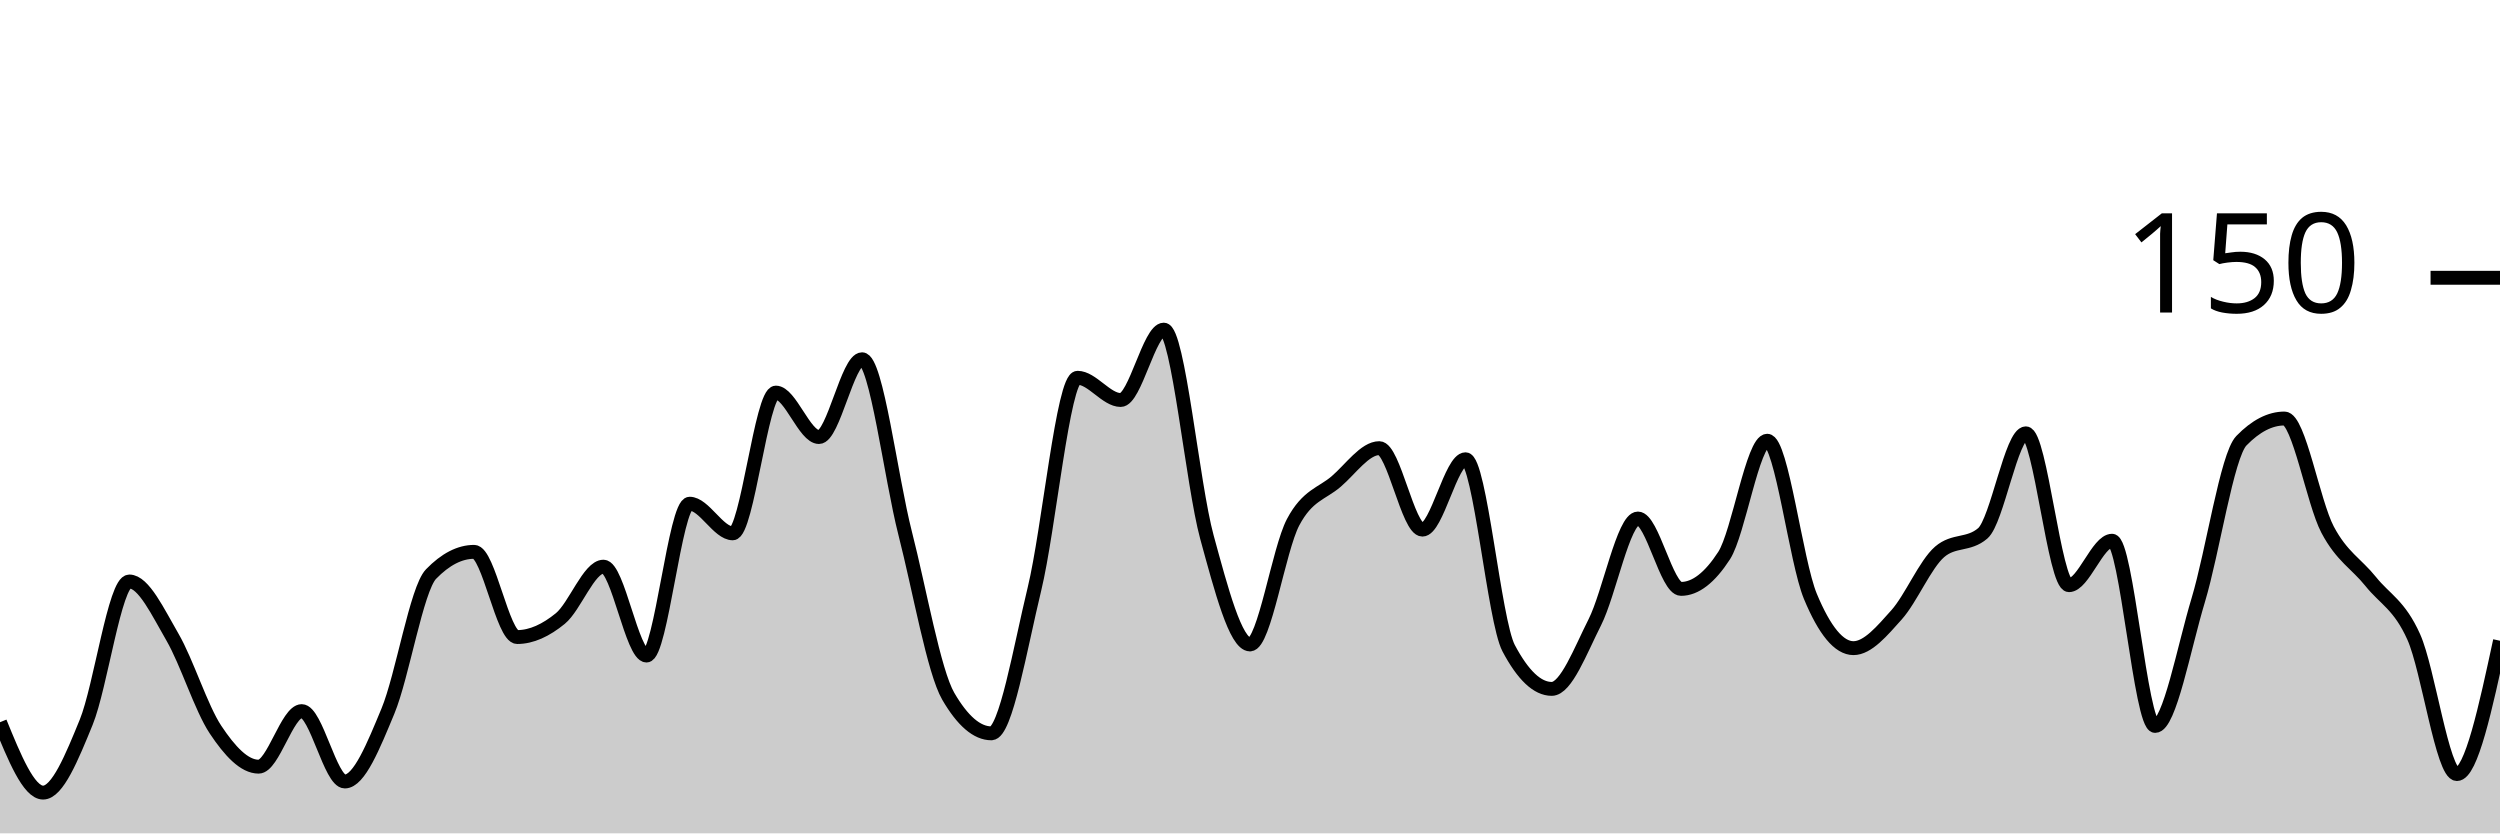
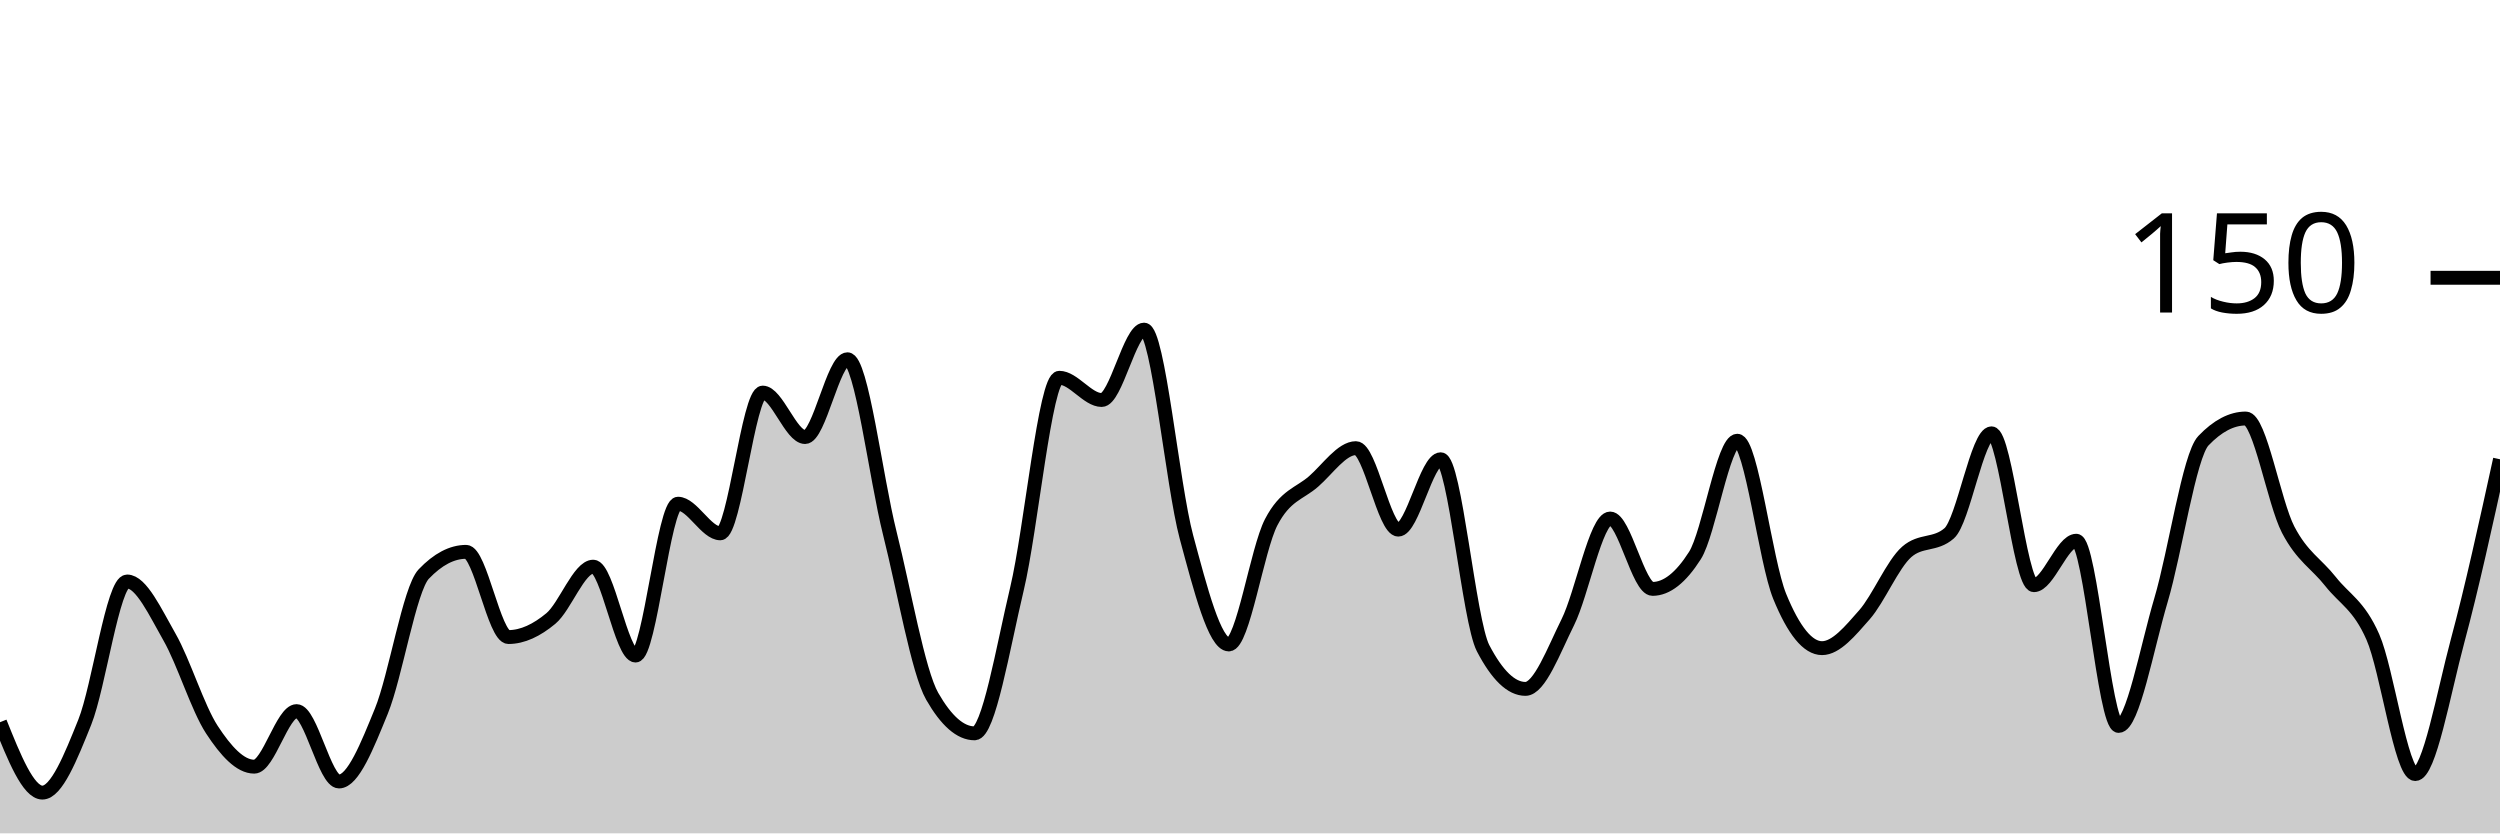
<svg xmlns="http://www.w3.org/2000/svg" viewBox="0 0 180 60">
  <g transform="translate(0,20)">
-     <path class="area" fill="rgba(0, 0, 0, 0.2)" d="M0,32C1.034,34.533,2.069,37.067,3.103,37.067C4.138,37.067,5.172,34.533,6.207,32C7.241,29.467,8.276,21.867,9.31,21.867C10.345,21.867,11.379,24.089,12.414,25.867C13.448,27.644,14.483,30.978,15.517,32.533C16.552,34.089,17.586,35.2,18.621,35.2C19.655,35.2,20.69,31.2,21.724,31.2C22.759,31.2,23.793,36.267,24.828,36.267C25.862,36.267,26.897,33.689,27.931,31.2C28.966,28.711,30,22.4,31.034,21.333C32.069,20.267,33.103,19.733,34.138,19.733C35.172,19.733,36.207,25.867,37.241,25.867C38.276,25.867,39.31,25.378,40.345,24.533C41.379,23.689,42.414,20.8,43.448,20.8C44.483,20.8,45.517,27.2,46.552,27.2C47.586,27.2,48.621,16.267,49.655,16.267C50.69,16.267,51.724,18.4,52.759,18.4C53.793,18.4,54.828,8.267,55.862,8.267C56.897,8.267,57.931,11.467,58.966,11.467C60,11.467,61.034,5.867,62.069,5.867C63.103,5.867,64.138,14.356,65.172,18.4C66.207,22.444,67.241,28.356,68.276,30.133C69.31,31.911,70.345,32.8,71.379,32.8C72.414,32.8,73.448,26.667,74.483,22.4C75.517,18.133,76.552,7.2,77.586,7.2C78.621,7.2,79.655,8.8,80.69,8.8C81.724,8.8,82.759,3.733,83.793,3.733C84.828,3.733,85.862,14.889,86.897,18.667C87.931,22.444,88.966,26.4,90,26.4C91.034,26.4,92.069,19.556,93.103,17.6C94.138,15.644,95.172,15.556,96.207,14.667C97.241,13.778,98.276,12.267,99.31,12.267C100.345,12.267,101.379,18.133,102.414,18.133C103.448,18.133,104.483,13.067,105.517,13.067C106.552,13.067,107.586,24.711,108.621,26.667C109.655,28.622,110.69,29.6,111.724,29.6C112.759,29.6,113.793,26.844,114.828,24.8C115.862,22.756,116.897,17.333,117.931,17.333C118.966,17.333,120,22.4,121.034,22.4C122.069,22.4,123.103,21.6,124.138,20C125.172,18.4,126.207,11.733,127.241,11.733C128.276,11.733,129.31,20.444,130.345,22.933C131.379,25.422,132.414,26.667,133.448,26.667C134.483,26.667,135.517,25.422,136.552,24.267C137.586,23.111,138.621,20.622,139.655,19.733C140.69,18.844,141.724,19.289,142.759,18.4C143.793,17.511,144.828,11.2,145.862,11.2C146.897,11.2,147.931,22.133,148.966,22.133C150,22.133,151.034,18.933,152.069,18.933C153.103,18.933,154.138,32.267,155.172,32.267C156.207,32.267,157.241,26.622,158.276,23.2C159.31,19.778,160.345,12.8,161.379,11.733C162.414,10.667,163.448,10.133,164.483,10.133C165.517,10.133,166.552,16.178,167.586,18.133C168.621,20.089,169.655,20.578,170.69,21.867C171.724,23.156,172.759,23.556,173.793,25.867C174.828,28.178,175.862,35.733,176.897,35.733C177.931,35.733,178.966,30.933,180,26.133L180,40C178.966,40,177.931,40,176.897,40C175.862,40,174.828,40,173.793,40C172.759,40,171.724,40,170.69,40C169.655,40,168.621,40,167.586,40C166.552,40,165.517,40,164.483,40C163.448,40,162.414,40,161.379,40C160.345,40,159.31,40,158.276,40C157.241,40,156.207,40,155.172,40C154.138,40,153.103,40,152.069,40C151.034,40,150,40,148.966,40C147.931,40,146.897,40,145.862,40C144.828,40,143.793,40,142.759,40C141.724,40,140.69,40,139.655,40C138.621,40,137.586,40,136.552,40C135.517,40,134.483,40,133.448,40C132.414,40,131.379,40,130.345,40C129.31,40,128.276,40,127.241,40C126.207,40,125.172,40,124.138,40C123.103,40,122.069,40,121.034,40C120,40,118.966,40,117.931,40C116.897,40,115.862,40,114.828,40C113.793,40,112.759,40,111.724,40C110.69,40,109.655,40,108.621,40C107.586,40,106.552,40,105.517,40C104.483,40,103.448,40,102.414,40C101.379,40,100.345,40,99.31,40C98.276,40,97.241,40,96.207,40C95.172,40,94.138,40,93.103,40C92.069,40,91.034,40,90,40C88.966,40,87.931,40,86.897,40C85.862,40,84.828,40,83.793,40C82.759,40,81.724,40,80.69,40C79.655,40,78.621,40,77.586,40C76.552,40,75.517,40,74.483,40C73.448,40,72.414,40,71.379,40C70.345,40,69.31,40,68.276,40C67.241,40,66.207,40,65.172,40C64.138,40,63.103,40,62.069,40C61.034,40,60,40,58.966,40C57.931,40,56.897,40,55.862,40C54.828,40,53.793,40,52.759,40C51.724,40,50.69,40,49.655,40C48.621,40,47.586,40,46.552,40C45.517,40,44.483,40,43.448,40C42.414,40,41.379,40,40.345,40C39.31,40,38.276,40,37.241,40C36.207,40,35.172,40,34.138,40C33.103,40,32.069,40,31.034,40C30,40,28.966,40,27.931,40C26.897,40,25.862,40,24.828,40C23.793,40,22.759,40,21.724,40C20.69,40,19.655,40,18.621,40C17.586,40,16.552,40,15.517,40C14.483,40,13.448,40,12.414,40C11.379,40,10.345,40,9.31,40C8.276,40,7.241,40,6.207,40C5.172,40,4.138,40,3.103,40C2.069,40,1.034,40,0,40Z" />
-     <path class="line" stroke="black" fill="none" d="M0,32C1.034,34.533,2.069,37.067,3.103,37.067C4.138,37.067,5.172,34.533,6.207,32C7.241,29.467,8.276,21.867,9.31,21.867C10.345,21.867,11.379,24.089,12.414,25.867C13.448,27.644,14.483,30.978,15.517,32.533C16.552,34.089,17.586,35.2,18.621,35.2C19.655,35.2,20.69,31.2,21.724,31.2C22.759,31.2,23.793,36.267,24.828,36.267C25.862,36.267,26.897,33.689,27.931,31.2C28.966,28.711,30,22.4,31.034,21.333C32.069,20.267,33.103,19.733,34.138,19.733C35.172,19.733,36.207,25.867,37.241,25.867C38.276,25.867,39.31,25.378,40.345,24.533C41.379,23.689,42.414,20.8,43.448,20.8C44.483,20.8,45.517,27.2,46.552,27.2C47.586,27.2,48.621,16.267,49.655,16.267C50.69,16.267,51.724,18.4,52.759,18.4C53.793,18.4,54.828,8.267,55.862,8.267C56.897,8.267,57.931,11.467,58.966,11.467C60,11.467,61.034,5.867,62.069,5.867C63.103,5.867,64.138,14.356,65.172,18.4C66.207,22.444,67.241,28.356,68.276,30.133C69.31,31.911,70.345,32.8,71.379,32.8C72.414,32.8,73.448,26.667,74.483,22.4C75.517,18.133,76.552,7.2,77.586,7.2C78.621,7.2,79.655,8.8,80.69,8.8C81.724,8.8,82.759,3.733,83.793,3.733C84.828,3.733,85.862,14.889,86.897,18.667C87.931,22.444,88.966,26.4,90,26.4C91.034,26.4,92.069,19.556,93.103,17.6C94.138,15.644,95.172,15.556,96.207,14.667C97.241,13.778,98.276,12.267,99.31,12.267C100.345,12.267,101.379,18.133,102.414,18.133C103.448,18.133,104.483,13.067,105.517,13.067C106.552,13.067,107.586,24.711,108.621,26.667C109.655,28.622,110.69,29.6,111.724,29.6C112.759,29.6,113.793,26.844,114.828,24.8C115.862,22.756,116.897,17.333,117.931,17.333C118.966,17.333,120,22.4,121.034,22.4C122.069,22.4,123.103,21.6,124.138,20C125.172,18.4,126.207,11.733,127.241,11.733C128.276,11.733,129.31,20.444,130.345,22.933C131.379,25.422,132.414,26.667,133.448,26.667C134.483,26.667,135.517,25.422,136.552,24.267C137.586,23.111,138.621,20.622,139.655,19.733C140.69,18.844,141.724,19.289,142.759,18.4C143.793,17.511,144.828,11.2,145.862,11.2C146.897,11.2,147.931,22.133,148.966,22.133C150,22.133,151.034,18.933,152.069,18.933C153.103,18.933,154.138,32.267,155.172,32.267C156.207,32.267,157.241,26.622,158.276,23.2C159.31,19.778,160.345,12.8,161.379,11.733C162.414,10.667,163.448,10.133,164.483,10.133C165.517,10.133,166.552,16.178,167.586,18.133C168.621,20.089,169.655,20.578,170.69,21.867C171.724,23.156,172.759,23.556,173.793,25.867C174.828,28.178,175.862,35.733,176.897,35.733C177.931,35.733,178.966,30.933,180,26.133" />
+     <path class="area" fill="rgba(0, 0, 0, 0.2)" d="M0,32C1.017,34.533,2.034,37.067,3.051,37.067C4.068,37.067,5.085,34.533,6.102,32C7.119,29.467,8.136,21.867,9.153,21.867C10.169,21.867,11.186,24.089,12.203,25.867C13.22,27.644,14.237,30.978,15.254,32.533C16.271,34.089,17.288,35.2,18.305,35.2C19.322,35.2,20.339,31.2,21.356,31.2C22.373,31.2,23.39,36.267,24.407,36.267C25.424,36.267,26.441,33.689,27.458,31.2C28.475,28.711,29.492,22.4,30.508,21.333C31.525,20.267,32.542,19.733,33.559,19.733C34.576,19.733,35.593,25.867,36.61,25.867C37.627,25.867,38.644,25.378,39.661,24.533C40.678,23.689,41.695,20.8,42.712,20.8C43.729,20.8,44.746,27.2,45.763,27.2C46.78,27.2,47.797,16.267,48.814,16.267C49.831,16.267,50.847,18.4,51.864,18.4C52.881,18.4,53.898,8.267,54.915,8.267C55.932,8.267,56.949,11.467,57.966,11.467C58.983,11.467,60,5.867,61.017,5.867C62.034,5.867,63.051,14.356,64.068,18.4C65.085,22.444,66.102,28.356,67.119,30.133C68.136,31.911,69.153,32.8,70.169,32.8C71.186,32.8,72.203,26.667,73.22,22.4C74.237,18.133,75.254,7.2,76.271,7.2C77.288,7.2,78.305,8.8,79.322,8.8C80.339,8.8,81.356,3.733,82.373,3.733C83.39,3.733,84.407,14.889,85.424,18.667C86.441,22.444,87.458,26.4,88.475,26.4C89.492,26.4,90.508,19.556,91.525,17.6C92.542,15.644,93.559,15.556,94.576,14.667C95.593,13.778,96.61,12.267,97.627,12.267C98.644,12.267,99.661,18.133,100.678,18.133C101.695,18.133,102.712,13.067,103.729,13.067C104.746,13.067,105.763,24.711,106.78,26.667C107.797,28.622,108.814,29.6,109.831,29.6C110.847,29.6,111.864,26.844,112.881,24.8C113.898,22.756,114.915,17.333,115.932,17.333C116.949,17.333,117.966,22.4,118.983,22.4C120,22.4,121.017,21.6,122.034,20C123.051,18.4,124.068,11.733,125.085,11.733C126.102,11.733,127.119,20.444,128.136,22.933C129.153,25.422,130.169,26.667,131.186,26.667C132.203,26.667,133.22,25.422,134.237,24.267C135.254,23.111,136.271,20.622,137.288,19.733C138.305,18.844,139.322,19.289,140.339,18.4C141.356,17.511,142.373,11.2,143.39,11.2C144.407,11.2,145.424,22.133,146.441,22.133C147.458,22.133,148.475,18.933,149.492,18.933C150.508,18.933,151.525,32.267,152.542,32.267C153.559,32.267,154.576,26.622,155.593,23.2C156.61,19.778,157.627,12.8,158.644,11.733C159.661,10.667,160.678,10.133,161.695,10.133C162.712,10.133,163.729,16.178,164.746,18.133C165.763,20.089,166.78,20.578,167.797,21.867C168.814,23.156,169.831,23.556,170.847,25.867C171.864,28.178,172.881,35.733,173.898,35.733C174.915,35.733,175.932,29.911,176.949,26.133C177.966,22.356,178.983,17.711,180,13.067L180,40C178.983,40,177.966,40,176.949,40C175.932,40,174.915,40,173.898,40C172.881,40,171.864,40,170.847,40C169.831,40,168.814,40,167.797,40C166.78,40,165.763,40,164.746,40C163.729,40,162.712,40,161.695,40C160.678,40,159.661,40,158.644,40C157.627,40,156.61,40,155.593,40C154.576,40,153.559,40,152.542,40C151.525,40,150.508,40,149.492,40C148.475,40,147.458,40,146.441,40C145.424,40,144.407,40,143.39,40C142.373,40,141.356,40,140.339,40C139.322,40,138.305,40,137.288,40C136.271,40,135.254,40,134.237,40C133.22,40,132.203,40,131.186,40C130.169,40,129.153,40,128.136,40C127.119,40,126.102,40,125.085,40C124.068,40,123.051,40,122.034,40C121.017,40,120,40,118.983,40C117.966,40,116.949,40,115.932,40C114.915,40,113.898,40,112.881,40C111.864,40,110.847,40,109.831,40C108.814,40,107.797,40,106.78,40C105.763,40,104.746,40,103.729,40C102.712,40,101.695,40,100.678,40C99.661,40,98.644,40,97.627,40C96.61,40,95.593,40,94.576,40C93.559,40,92.542,40,91.525,40C90.508,40,89.492,40,88.475,40C87.458,40,86.441,40,85.424,40C84.407,40,83.39,40,82.373,40C81.356,40,80.339,40,79.322,40C78.305,40,77.288,40,76.271,40C75.254,40,74.237,40,73.22,40C72.203,40,71.186,40,70.169,40C69.153,40,68.136,40,67.119,40C66.102,40,65.085,40,64.068,40C63.051,40,62.034,40,61.017,40C60,40,58.983,40,57.966,40C56.949,40,55.932,40,54.915,40C53.898,40,52.881,40,51.864,40C50.847,40,49.831,40,48.814,40C47.797,40,46.78,40,45.763,40C44.746,40,43.729,40,42.712,40C41.695,40,40.678,40,39.661,40C38.644,40,37.627,40,36.61,40C35.593,40,34.576,40,33.559,40C32.542,40,31.525,40,30.508,40C29.492,40,28.475,40,27.458,40C26.441,40,25.424,40,24.407,40C23.39,40,22.373,40,21.356,40C20.339,40,19.322,40,18.305,40C17.288,40,16.271,40,15.254,40C14.237,40,13.22,40,12.203,40C11.186,40,10.169,40,9.153,40C8.136,40,7.119,40,6.102,40C5.085,40,4.068,40,3.051,40C2.034,40,1.017,40,0,40Z" />
+     <path class="line" stroke="black" fill="none" d="M0,32C1.017,34.533,2.034,37.067,3.051,37.067C4.068,37.067,5.085,34.533,6.102,32C7.119,29.467,8.136,21.867,9.153,21.867C10.169,21.867,11.186,24.089,12.203,25.867C13.22,27.644,14.237,30.978,15.254,32.533C16.271,34.089,17.288,35.2,18.305,35.2C19.322,35.2,20.339,31.2,21.356,31.2C22.373,31.2,23.39,36.267,24.407,36.267C25.424,36.267,26.441,33.689,27.458,31.2C28.475,28.711,29.492,22.4,30.508,21.333C31.525,20.267,32.542,19.733,33.559,19.733C34.576,19.733,35.593,25.867,36.61,25.867C37.627,25.867,38.644,25.378,39.661,24.533C40.678,23.689,41.695,20.8,42.712,20.8C43.729,20.8,44.746,27.2,45.763,27.2C46.78,27.2,47.797,16.267,48.814,16.267C49.831,16.267,50.847,18.4,51.864,18.4C52.881,18.4,53.898,8.267,54.915,8.267C55.932,8.267,56.949,11.467,57.966,11.467C58.983,11.467,60,5.867,61.017,5.867C62.034,5.867,63.051,14.356,64.068,18.4C65.085,22.444,66.102,28.356,67.119,30.133C68.136,31.911,69.153,32.8,70.169,32.8C71.186,32.8,72.203,26.667,73.22,22.4C74.237,18.133,75.254,7.2,76.271,7.2C77.288,7.2,78.305,8.8,79.322,8.8C80.339,8.8,81.356,3.733,82.373,3.733C83.39,3.733,84.407,14.889,85.424,18.667C86.441,22.444,87.458,26.4,88.475,26.4C89.492,26.4,90.508,19.556,91.525,17.6C92.542,15.644,93.559,15.556,94.576,14.667C95.593,13.778,96.61,12.267,97.627,12.267C98.644,12.267,99.661,18.133,100.678,18.133C101.695,18.133,102.712,13.067,103.729,13.067C104.746,13.067,105.763,24.711,106.78,26.667C107.797,28.622,108.814,29.6,109.831,29.6C110.847,29.6,111.864,26.844,112.881,24.8C113.898,22.756,114.915,17.333,115.932,17.333C116.949,17.333,117.966,22.4,118.983,22.4C120,22.4,121.017,21.6,122.034,20C123.051,18.4,124.068,11.733,125.085,11.733C126.102,11.733,127.119,20.444,128.136,22.933C129.153,25.422,130.169,26.667,131.186,26.667C132.203,26.667,133.22,25.422,134.237,24.267C135.254,23.111,136.271,20.622,137.288,19.733C138.305,18.844,139.322,19.289,140.339,18.4C141.356,17.511,142.373,11.2,143.39,11.2C144.407,11.2,145.424,22.133,146.441,22.133C147.458,22.133,148.475,18.933,149.492,18.933C150.508,18.933,151.525,32.267,152.542,32.267C153.559,32.267,154.576,26.622,155.593,23.2C156.61,19.778,157.627,12.8,158.644,11.733C159.661,10.667,160.678,10.133,161.695,10.133C162.712,10.133,163.729,16.178,164.746,18.133C165.763,20.089,166.78,20.578,167.797,21.867C168.814,23.156,169.831,23.556,170.847,25.867C171.864,28.178,172.881,35.733,173.898,35.733C174.915,35.733,175.932,29.911,176.949,26.133C177.966,22.356,178.983,17.711,180,13.067" />
    <path class="axis-ceiling" stroke-width="1" stroke="black" fill="none" d="M175,0L180,0" />
    <text class="axis-ceiling-label" font-family="sans-serif" text-anchor="end" font-size="10px" x="170" y="2.5">150</text>
  </g>
</svg>
